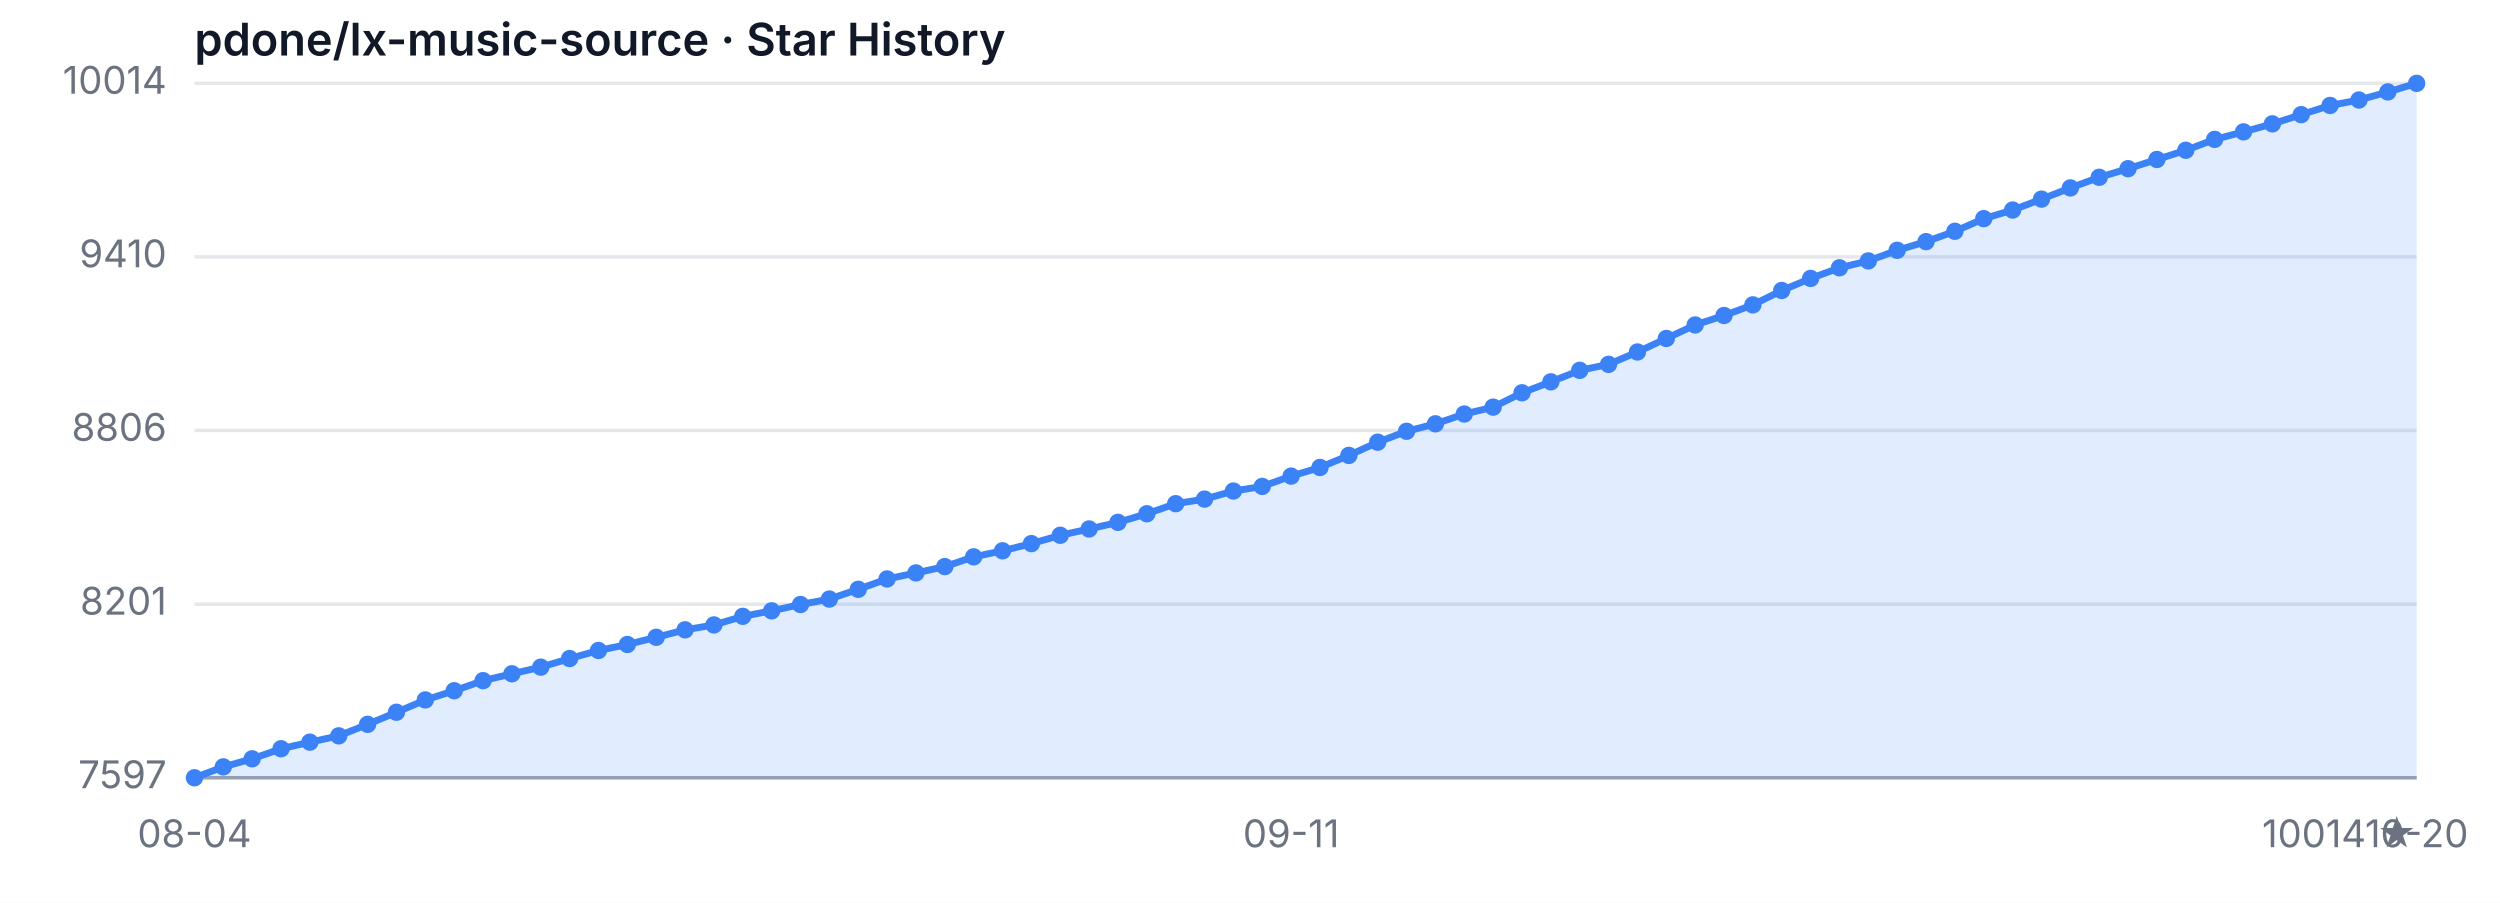
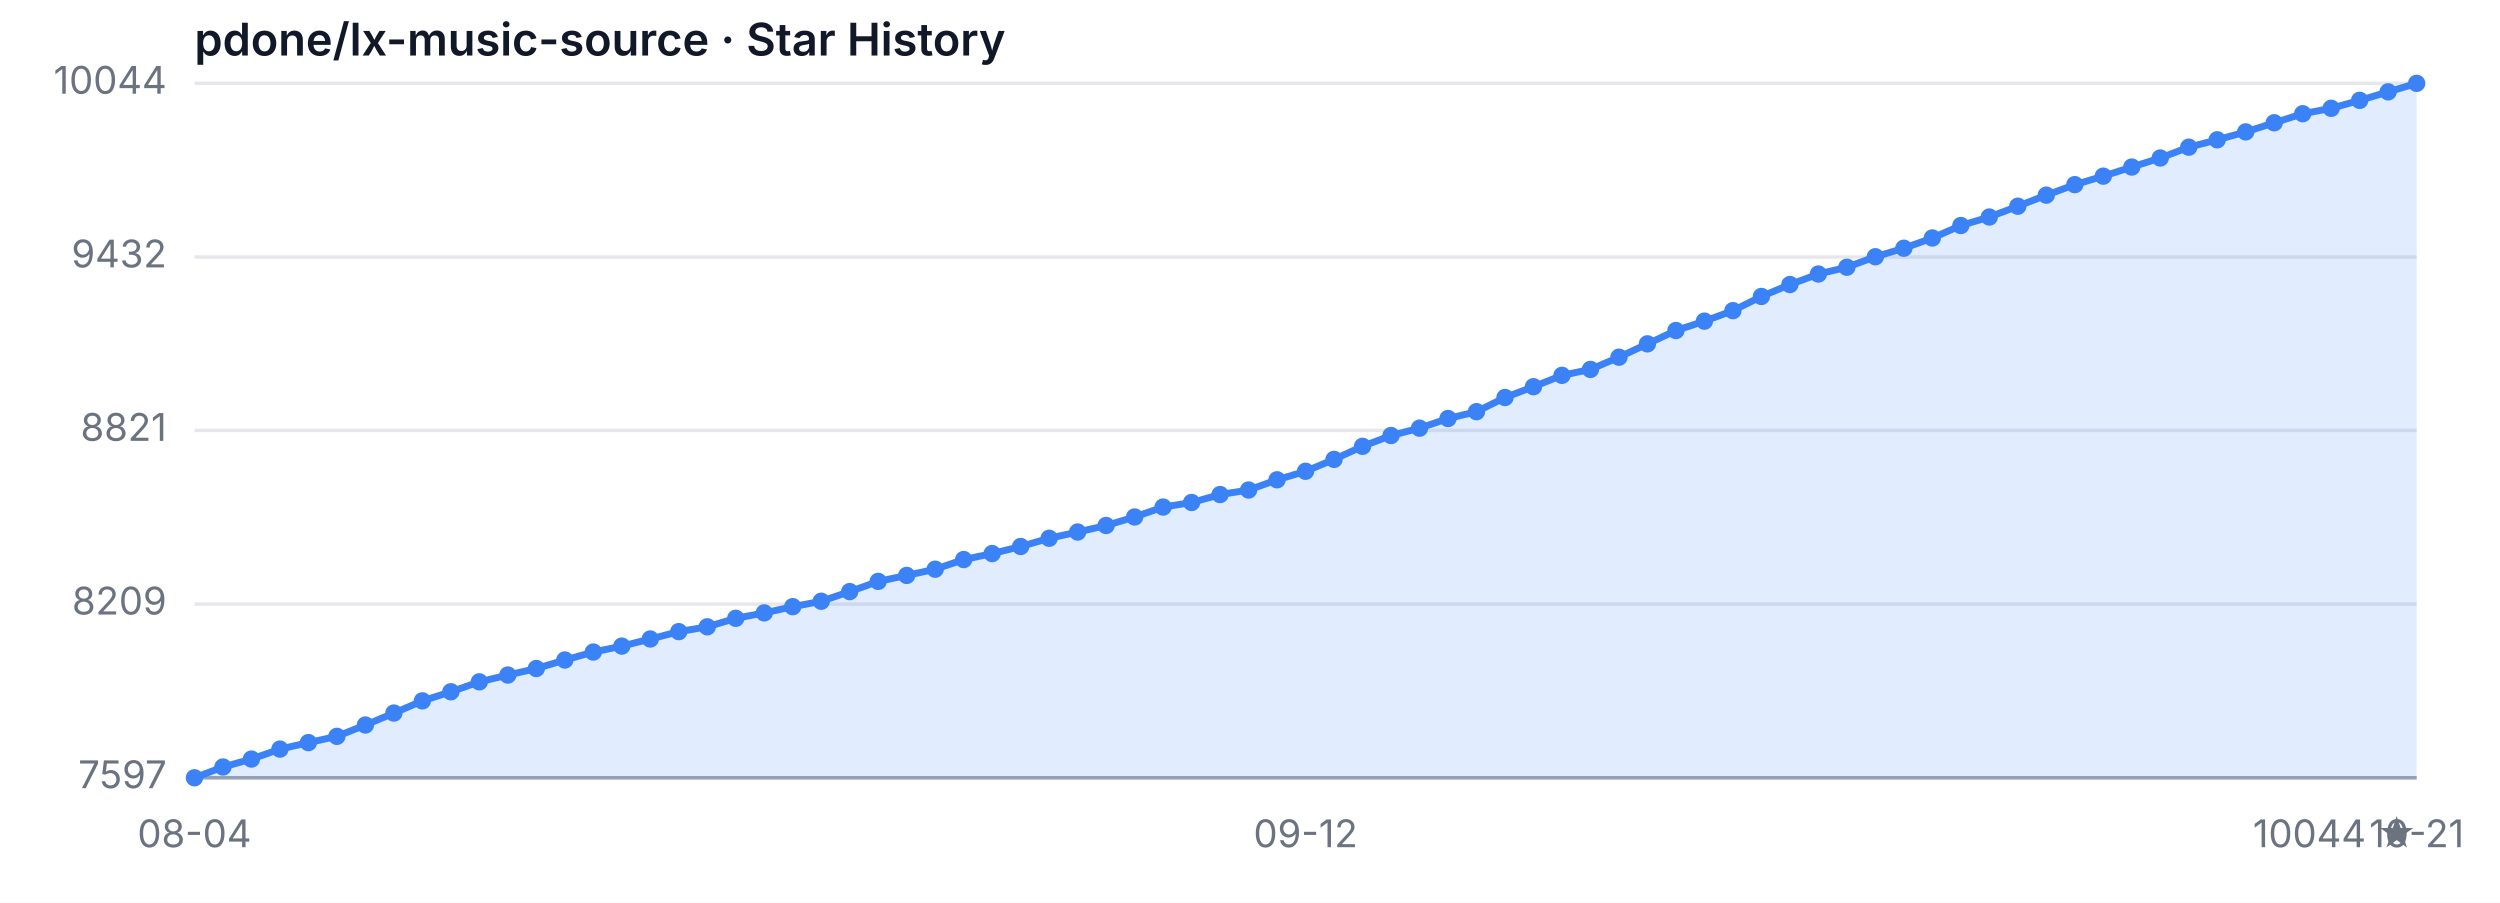
<svg xmlns="http://www.w3.org/2000/svg" width="720" height="260" viewBox="0 0 720 260" role="img" aria-label="Star History">
  <style>
  .bg { fill: #ffffff; }
  .grid { stroke: #e5e7eb; stroke-width: 1; }
  .axis { stroke: #9ca3af; stroke-width: 1; }
  .area { fill: rgba(59, 130, 246, 0.15); }
  .line { fill: none; stroke: #3b82f6; stroke-width: 2; stroke-linejoin: round; stroke-linecap: round; }
  .dot { fill: #3b82f6; }
  .tlabel { fill: #6b7280; font-family: -apple-system, sans-serif; font-size: 11px; }
  .title { fill: #111827; font-family: -apple-system, sans-serif; font-size: 13px; font-weight: 600; }
  @media (prefers-color-scheme: dark) {
    .bg { fill: #0d1117; }
    .grid { stroke: #21262d; }
    .axis { stroke: #484f58; }
    .area { fill: rgba(58, 132, 255, 0.18); }
    .line { stroke: #58a6ff; }
    .dot { fill: #58a6ff; }
    .tlabel { fill: #8b949e; }
    .title { fill: #c9d1d9; }
  }
</style>
  <rect class="bg" width="720" height="260" />
  <text class="title" x="56" y="16">pdone/lx-music-source · Star History</text>
  <line class="grid" x1="56" y1="224.00" x2="696" y2="224.00" />
-   <line class="grid" x1="56" y1="174.02" x2="696" y2="174.02" />
+   <line class="grid" x1="56" y1="173.98" x2="696" y2="173.98" />
  <line class="grid" x1="56" y1="123.96" x2="696" y2="123.96" />
-   <line class="grid" x1="56" y1="73.98" x2="696" y2="73.98" />
+   <line class="grid" x1="56" y1="74.02" x2="696" y2="74.02" />
  <line class="grid" x1="56" y1="24.00" x2="696" y2="24.00" />
  <text class="tlabel" x="48" y="227.00" text-anchor="end">7597</text>
-   <text class="tlabel" x="48" y="177.02" text-anchor="end">8201</text>
-   <text class="tlabel" x="48" y="126.96" text-anchor="end">8806</text>
-   <text class="tlabel" x="48" y="76.98" text-anchor="end">9410</text>
-   <text class="tlabel" x="48" y="27.00" text-anchor="end">10014</text>
+   <text class="tlabel" x="48" y="176.98" text-anchor="end">8209</text>
+   <text class="tlabel" x="48" y="126.96" text-anchor="end">8821</text>
+   <text class="tlabel" x="48" y="77.02" text-anchor="end">9432</text>
+   <text class="tlabel" x="48" y="27.00" text-anchor="end">10044</text>
  <line class="axis" x1="56" y1="224" x2="696" y2="224" />
-   <path class="area" d="M 56.00 224.00 L 56.00 224.00 L 64.31 220.86 L 72.62 218.54 L 80.94 215.64 L 89.25 213.74 L 97.56 211.92 L 105.87 208.61 L 114.18 205.13 L 122.49 201.58 L 130.81 198.93 L 139.12 196.03 L 147.43 194.05 L 155.74 192.14 L 164.05 189.66 L 172.36 187.34 L 180.68 185.61 L 188.99 183.54 L 197.30 181.39 L 205.61 179.98 L 213.92 177.50 L 222.23 175.92 L 230.55 174.10 L 238.86 172.53 L 247.17 169.72 L 255.48 166.74 L 263.79 165.00 L 272.10 163.18 L 280.42 160.37 L 288.73 158.63 L 297.04 156.56 L 305.35 154.16 L 313.66 152.34 L 321.97 150.44 L 330.29 147.96 L 338.60 145.06 L 346.91 143.74 L 355.22 141.42 L 363.53 140.09 L 371.84 137.12 L 380.16 134.63 L 388.47 131.16 L 396.78 127.35 L 405.09 124.21 L 413.40 122.06 L 421.71 119.24 L 430.03 117.26 L 438.34 113.12 L 446.65 109.97 L 454.96 106.66 L 463.27 104.93 L 471.58 101.37 L 479.90 97.48 L 488.21 93.59 L 496.52 90.86 L 504.83 87.80 L 513.14 83.66 L 521.45 80.19 L 529.77 77.12 L 538.08 75.14 L 546.39 72.08 L 554.70 69.59 L 563.01 66.61 L 571.32 62.97 L 579.64 60.49 L 587.95 57.35 L 596.26 54.12 L 604.57 51.06 L 612.88 48.58 L 621.19 45.93 L 629.51 43.28 L 637.82 40.14 L 646.13 37.98 L 654.44 35.67 L 662.75 33.02 L 671.06 30.37 L 679.38 28.80 L 687.69 26.48 L 696.00 24.00 L 696.00 224.00 Z" />
-   <path class="line" d="M 56.00 224.00 L 64.31 220.86 L 72.62 218.54 L 80.94 215.64 L 89.25 213.74 L 97.56 211.92 L 105.87 208.61 L 114.18 205.13 L 122.49 201.58 L 130.81 198.93 L 139.12 196.03 L 147.43 194.05 L 155.74 192.14 L 164.05 189.66 L 172.36 187.34 L 180.68 185.61 L 188.99 183.54 L 197.30 181.39 L 205.61 179.98 L 213.92 177.50 L 222.23 175.92 L 230.55 174.10 L 238.86 172.53 L 247.17 169.72 L 255.48 166.74 L 263.79 165.00 L 272.10 163.18 L 280.42 160.37 L 288.73 158.63 L 297.04 156.56 L 305.35 154.16 L 313.66 152.34 L 321.97 150.44 L 330.29 147.96 L 338.60 145.06 L 346.91 143.74 L 355.22 141.42 L 363.53 140.09 L 371.84 137.12 L 380.16 134.63 L 388.47 131.16 L 396.78 127.35 L 405.09 124.21 L 413.40 122.06 L 421.71 119.24 L 430.03 117.26 L 438.34 113.12 L 446.65 109.97 L 454.96 106.66 L 463.27 104.93 L 471.58 101.37 L 479.90 97.48 L 488.21 93.59 L 496.52 90.86 L 504.83 87.80 L 513.14 83.66 L 521.45 80.19 L 529.77 77.12 L 538.08 75.14 L 546.39 72.08 L 554.70 69.59 L 563.01 66.61 L 571.32 62.97 L 579.64 60.49 L 587.95 57.35 L 596.26 54.12 L 604.57 51.06 L 612.88 48.58 L 621.19 45.93 L 629.51 43.28 L 637.82 40.14 L 646.13 37.98 L 654.44 35.67 L 662.75 33.02 L 671.06 30.37 L 679.38 28.80 L 687.69 26.48 L 696.00 24.00" />
+   <path class="area" d="M 56.00 224.00 L 56.00 224.00 L 64.21 220.89 L 72.41 218.61 L 80.62 215.74 L 88.82 213.87 L 97.03 212.07 L 105.23 208.80 L 113.44 205.36 L 121.64 201.85 L 129.85 199.23 L 138.05 196.37 L 146.26 194.41 L 154.46 192.53 L 162.67 190.08 L 170.87 187.79 L 179.08 186.08 L 187.28 184.03 L 195.49 181.91 L 203.69 180.52 L 211.90 178.07 L 220.10 176.51 L 228.31 174.72 L 236.51 173.16 L 244.72 170.38 L 252.92 167.44 L 261.13 165.72 L 269.33 163.93 L 277.54 161.15 L 285.74 159.43 L 293.95 157.39 L 302.15 155.02 L 310.36 153.22 L 318.56 151.34 L 326.77 148.89 L 334.97 146.03 L 343.18 144.72 L 351.38 142.43 L 359.59 141.12 L 367.79 138.18 L 376.00 135.73 L 384.21 132.30 L 392.41 128.54 L 400.62 125.43 L 408.82 123.31 L 417.03 120.53 L 425.23 118.56 L 433.44 114.48 L 441.64 111.37 L 449.85 108.10 L 458.05 106.39 L 466.26 102.87 L 474.46 99.03 L 482.67 95.19 L 490.87 92.49 L 499.08 89.47 L 507.28 85.38 L 515.49 81.95 L 523.69 78.92 L 531.90 76.96 L 540.10 73.94 L 548.31 71.49 L 556.51 68.54 L 564.72 64.95 L 572.92 62.50 L 581.13 59.39 L 589.33 56.20 L 597.54 53.18 L 605.74 50.73 L 613.95 48.11 L 622.15 45.50 L 630.36 42.39 L 638.56 40.26 L 646.77 37.98 L 654.97 35.36 L 663.18 32.75 L 671.38 31.19 L 679.59 28.90 L 687.79 26.45 L 696.00 24.00 L 696.00 224.00 Z" />
+   <path class="line" d="M 56.00 224.00 L 64.21 220.89 L 72.41 218.61 L 80.62 215.74 L 88.82 213.87 L 97.03 212.07 L 105.23 208.80 L 113.44 205.36 L 121.64 201.85 L 129.85 199.23 L 138.05 196.37 L 146.26 194.41 L 154.46 192.53 L 162.67 190.08 L 170.87 187.79 L 179.08 186.08 L 187.28 184.03 L 195.49 181.91 L 203.69 180.52 L 211.90 178.07 L 220.10 176.51 L 228.31 174.72 L 236.51 173.16 L 244.72 170.38 L 252.92 167.44 L 261.13 165.72 L 269.33 163.93 L 277.54 161.15 L 285.74 159.43 L 293.95 157.39 L 302.15 155.02 L 310.36 153.22 L 318.56 151.34 L 326.77 148.89 L 334.97 146.03 L 343.18 144.72 L 351.38 142.43 L 359.59 141.12 L 367.79 138.18 L 376.00 135.73 L 384.21 132.30 L 392.41 128.54 L 400.62 125.43 L 408.82 123.31 L 417.03 120.53 L 425.23 118.56 L 433.44 114.48 L 441.64 111.37 L 449.85 108.10 L 458.05 106.39 L 466.26 102.87 L 474.46 99.03 L 482.67 95.19 L 490.87 92.49 L 499.08 89.47 L 507.28 85.38 L 515.49 81.95 L 523.69 78.92 L 531.90 76.96 L 540.10 73.94 L 548.31 71.49 L 556.51 68.54 L 564.72 64.95 L 572.92 62.50 L 581.13 59.39 L 589.33 56.20 L 597.54 53.18 L 605.74 50.73 L 613.95 48.11 L 622.15 45.50 L 630.36 42.39 L 638.56 40.26 L 646.77 37.98 L 654.97 35.36 L 663.18 32.75 L 671.38 31.19 L 679.59 28.90 L 687.79 26.45 L 696.00 24.00" />
  <circle class="dot" cx="56.00" cy="224.00" r="2.5" />
-   <circle class="dot" cx="64.31" cy="220.86" r="2.5" />
-   <circle class="dot" cx="72.62" cy="218.54" r="2.5" />
-   <circle class="dot" cx="80.94" cy="215.64" r="2.5" />
-   <circle class="dot" cx="89.25" cy="213.74" r="2.5" />
-   <circle class="dot" cx="97.56" cy="211.92" r="2.5" />
-   <circle class="dot" cx="105.87" cy="208.61" r="2.5" />
-   <circle class="dot" cx="114.18" cy="205.13" r="2.5" />
-   <circle class="dot" cx="122.49" cy="201.58" r="2.5" />
-   <circle class="dot" cx="130.81" cy="198.93" r="2.5" />
-   <circle class="dot" cx="139.12" cy="196.03" r="2.5" />
-   <circle class="dot" cx="147.43" cy="194.05" r="2.5" />
-   <circle class="dot" cx="155.74" cy="192.14" r="2.5" />
-   <circle class="dot" cx="164.05" cy="189.66" r="2.5" />
-   <circle class="dot" cx="172.36" cy="187.34" r="2.5" />
-   <circle class="dot" cx="180.68" cy="185.61" r="2.5" />
-   <circle class="dot" cx="188.99" cy="183.54" r="2.5" />
-   <circle class="dot" cx="197.30" cy="181.39" r="2.5" />
-   <circle class="dot" cx="205.61" cy="179.98" r="2.5" />
-   <circle class="dot" cx="213.92" cy="177.50" r="2.5" />
-   <circle class="dot" cx="222.23" cy="175.92" r="2.5" />
-   <circle class="dot" cx="230.55" cy="174.10" r="2.5" />
-   <circle class="dot" cx="238.86" cy="172.53" r="2.5" />
-   <circle class="dot" cx="247.17" cy="169.72" r="2.5" />
-   <circle class="dot" cx="255.48" cy="166.74" r="2.5" />
-   <circle class="dot" cx="263.79" cy="165.00" r="2.5" />
-   <circle class="dot" cx="272.10" cy="163.18" r="2.5" />
-   <circle class="dot" cx="280.42" cy="160.37" r="2.5" />
-   <circle class="dot" cx="288.73" cy="158.63" r="2.5" />
-   <circle class="dot" cx="297.04" cy="156.56" r="2.5" />
-   <circle class="dot" cx="305.35" cy="154.16" r="2.5" />
-   <circle class="dot" cx="313.66" cy="152.34" r="2.5" />
-   <circle class="dot" cx="321.97" cy="150.44" r="2.5" />
-   <circle class="dot" cx="330.29" cy="147.96" r="2.5" />
-   <circle class="dot" cx="338.60" cy="145.06" r="2.5" />
-   <circle class="dot" cx="346.91" cy="143.74" r="2.5" />
-   <circle class="dot" cx="355.22" cy="141.42" r="2.5" />
-   <circle class="dot" cx="363.53" cy="140.09" r="2.5" />
-   <circle class="dot" cx="371.84" cy="137.12" r="2.5" />
-   <circle class="dot" cx="380.16" cy="134.63" r="2.5" />
-   <circle class="dot" cx="388.47" cy="131.16" r="2.5" />
-   <circle class="dot" cx="396.78" cy="127.35" r="2.5" />
-   <circle class="dot" cx="405.09" cy="124.21" r="2.5" />
-   <circle class="dot" cx="413.40" cy="122.06" r="2.5" />
-   <circle class="dot" cx="421.71" cy="119.24" r="2.5" />
-   <circle class="dot" cx="430.03" cy="117.26" r="2.5" />
-   <circle class="dot" cx="438.34" cy="113.12" r="2.5" />
-   <circle class="dot" cx="446.65" cy="109.97" r="2.5" />
-   <circle class="dot" cx="454.96" cy="106.66" r="2.5" />
-   <circle class="dot" cx="463.27" cy="104.93" r="2.5" />
-   <circle class="dot" cx="471.58" cy="101.37" r="2.5" />
-   <circle class="dot" cx="479.90" cy="97.48" r="2.5" />
-   <circle class="dot" cx="488.21" cy="93.59" r="2.5" />
-   <circle class="dot" cx="496.52" cy="90.86" r="2.5" />
-   <circle class="dot" cx="504.83" cy="87.80" r="2.5" />
-   <circle class="dot" cx="513.14" cy="83.66" r="2.5" />
-   <circle class="dot" cx="521.45" cy="80.19" r="2.5" />
-   <circle class="dot" cx="529.77" cy="77.12" r="2.5" />
-   <circle class="dot" cx="538.08" cy="75.14" r="2.5" />
-   <circle class="dot" cx="546.39" cy="72.08" r="2.5" />
-   <circle class="dot" cx="554.70" cy="69.59" r="2.5" />
-   <circle class="dot" cx="563.01" cy="66.61" r="2.5" />
-   <circle class="dot" cx="571.32" cy="62.97" r="2.5" />
-   <circle class="dot" cx="579.64" cy="60.49" r="2.5" />
-   <circle class="dot" cx="587.95" cy="57.35" r="2.5" />
-   <circle class="dot" cx="596.26" cy="54.12" r="2.5" />
-   <circle class="dot" cx="604.57" cy="51.06" r="2.5" />
-   <circle class="dot" cx="612.88" cy="48.58" r="2.5" />
-   <circle class="dot" cx="621.19" cy="45.93" r="2.5" />
-   <circle class="dot" cx="629.51" cy="43.28" r="2.5" />
-   <circle class="dot" cx="637.82" cy="40.14" r="2.5" />
-   <circle class="dot" cx="646.13" cy="37.98" r="2.5" />
-   <circle class="dot" cx="654.44" cy="35.67" r="2.5" />
-   <circle class="dot" cx="662.75" cy="33.02" r="2.5" />
-   <circle class="dot" cx="671.06" cy="30.37" r="2.5" />
-   <circle class="dot" cx="679.38" cy="28.80" r="2.5" />
-   <circle class="dot" cx="687.69" cy="26.48" r="2.5" />
+   <circle class="dot" cx="64.21" cy="220.89" r="2.5" />
+   <circle class="dot" cx="72.41" cy="218.61" r="2.5" />
+   <circle class="dot" cx="80.62" cy="215.74" r="2.5" />
+   <circle class="dot" cx="88.82" cy="213.87" r="2.5" />
+   <circle class="dot" cx="97.03" cy="212.07" r="2.5" />
+   <circle class="dot" cx="105.23" cy="208.80" r="2.5" />
+   <circle class="dot" cx="113.44" cy="205.36" r="2.5" />
+   <circle class="dot" cx="121.64" cy="201.85" r="2.5" />
+   <circle class="dot" cx="129.85" cy="199.23" r="2.5" />
+   <circle class="dot" cx="138.05" cy="196.37" r="2.5" />
+   <circle class="dot" cx="146.26" cy="194.41" r="2.5" />
+   <circle class="dot" cx="154.46" cy="192.53" r="2.5" />
+   <circle class="dot" cx="162.67" cy="190.08" r="2.5" />
+   <circle class="dot" cx="170.87" cy="187.79" r="2.5" />
+   <circle class="dot" cx="179.08" cy="186.08" r="2.5" />
+   <circle class="dot" cx="187.28" cy="184.03" r="2.5" />
+   <circle class="dot" cx="195.49" cy="181.91" r="2.5" />
+   <circle class="dot" cx="203.69" cy="180.52" r="2.5" />
+   <circle class="dot" cx="211.90" cy="178.07" r="2.5" />
+   <circle class="dot" cx="220.10" cy="176.51" r="2.5" />
+   <circle class="dot" cx="228.31" cy="174.72" r="2.5" />
+   <circle class="dot" cx="236.51" cy="173.16" r="2.5" />
+   <circle class="dot" cx="244.72" cy="170.38" r="2.5" />
+   <circle class="dot" cx="252.92" cy="167.44" r="2.5" />
+   <circle class="dot" cx="261.13" cy="165.72" r="2.5" />
+   <circle class="dot" cx="269.33" cy="163.93" r="2.5" />
+   <circle class="dot" cx="277.54" cy="161.15" r="2.5" />
+   <circle class="dot" cx="285.74" cy="159.43" r="2.5" />
+   <circle class="dot" cx="293.95" cy="157.39" r="2.5" />
+   <circle class="dot" cx="302.15" cy="155.02" r="2.5" />
+   <circle class="dot" cx="310.36" cy="153.22" r="2.5" />
+   <circle class="dot" cx="318.56" cy="151.34" r="2.5" />
+   <circle class="dot" cx="326.77" cy="148.89" r="2.5" />
+   <circle class="dot" cx="334.97" cy="146.03" r="2.5" />
+   <circle class="dot" cx="343.18" cy="144.72" r="2.5" />
+   <circle class="dot" cx="351.38" cy="142.43" r="2.5" />
+   <circle class="dot" cx="359.59" cy="141.12" r="2.5" />
+   <circle class="dot" cx="367.79" cy="138.18" r="2.5" />
+   <circle class="dot" cx="376.00" cy="135.73" r="2.5" />
+   <circle class="dot" cx="384.21" cy="132.30" r="2.5" />
+   <circle class="dot" cx="392.41" cy="128.54" r="2.5" />
+   <circle class="dot" cx="400.62" cy="125.43" r="2.5" />
+   <circle class="dot" cx="408.82" cy="123.31" r="2.5" />
+   <circle class="dot" cx="417.03" cy="120.53" r="2.5" />
+   <circle class="dot" cx="425.23" cy="118.56" r="2.5" />
+   <circle class="dot" cx="433.44" cy="114.48" r="2.5" />
+   <circle class="dot" cx="441.64" cy="111.37" r="2.5" />
+   <circle class="dot" cx="449.85" cy="108.10" r="2.5" />
+   <circle class="dot" cx="458.05" cy="106.39" r="2.5" />
+   <circle class="dot" cx="466.26" cy="102.87" r="2.5" />
+   <circle class="dot" cx="474.46" cy="99.03" r="2.5" />
+   <circle class="dot" cx="482.67" cy="95.19" r="2.5" />
+   <circle class="dot" cx="490.87" cy="92.49" r="2.5" />
+   <circle class="dot" cx="499.08" cy="89.47" r="2.5" />
+   <circle class="dot" cx="507.28" cy="85.38" r="2.5" />
+   <circle class="dot" cx="515.49" cy="81.95" r="2.5" />
+   <circle class="dot" cx="523.69" cy="78.92" r="2.5" />
+   <circle class="dot" cx="531.90" cy="76.96" r="2.5" />
+   <circle class="dot" cx="540.10" cy="73.94" r="2.5" />
+   <circle class="dot" cx="548.31" cy="71.49" r="2.5" />
+   <circle class="dot" cx="556.51" cy="68.54" r="2.5" />
+   <circle class="dot" cx="564.72" cy="64.95" r="2.5" />
+   <circle class="dot" cx="572.92" cy="62.50" r="2.5" />
+   <circle class="dot" cx="581.13" cy="59.39" r="2.5" />
+   <circle class="dot" cx="589.33" cy="56.20" r="2.5" />
+   <circle class="dot" cx="597.54" cy="53.18" r="2.5" />
+   <circle class="dot" cx="605.74" cy="50.73" r="2.5" />
+   <circle class="dot" cx="613.95" cy="48.11" r="2.5" />
+   <circle class="dot" cx="622.15" cy="45.50" r="2.5" />
+   <circle class="dot" cx="630.36" cy="42.39" r="2.5" />
+   <circle class="dot" cx="638.56" cy="40.26" r="2.5" />
+   <circle class="dot" cx="646.77" cy="37.98" r="2.5" />
+   <circle class="dot" cx="654.97" cy="35.36" r="2.5" />
+   <circle class="dot" cx="663.18" cy="32.75" r="2.5" />
+   <circle class="dot" cx="671.38" cy="31.19" r="2.5" />
+   <circle class="dot" cx="679.59" cy="28.90" r="2.5" />
+   <circle class="dot" cx="687.79" cy="26.45" r="2.5" />
  <circle class="dot" cx="696.00" cy="24.00" r="2.5" />
  <text class="tlabel" x="56.00" y="244" text-anchor="middle">08-04</text>
-   <text class="tlabel" x="371.84" y="244" text-anchor="middle">09-11</text>
-   <text class="tlabel" x="696.00" y="244" text-anchor="middle">10-20</text>
-   <text class="tlabel" x="696" y="244" text-anchor="end">10014 ★</text>
+   <text class="tlabel" x="376.00" y="244" text-anchor="middle">09-12</text>
+   <text class="tlabel" x="696.00" y="244" text-anchor="middle">10-21</text>
+   <text class="tlabel" x="696" y="244" text-anchor="end">10044 ★</text>
</svg>
